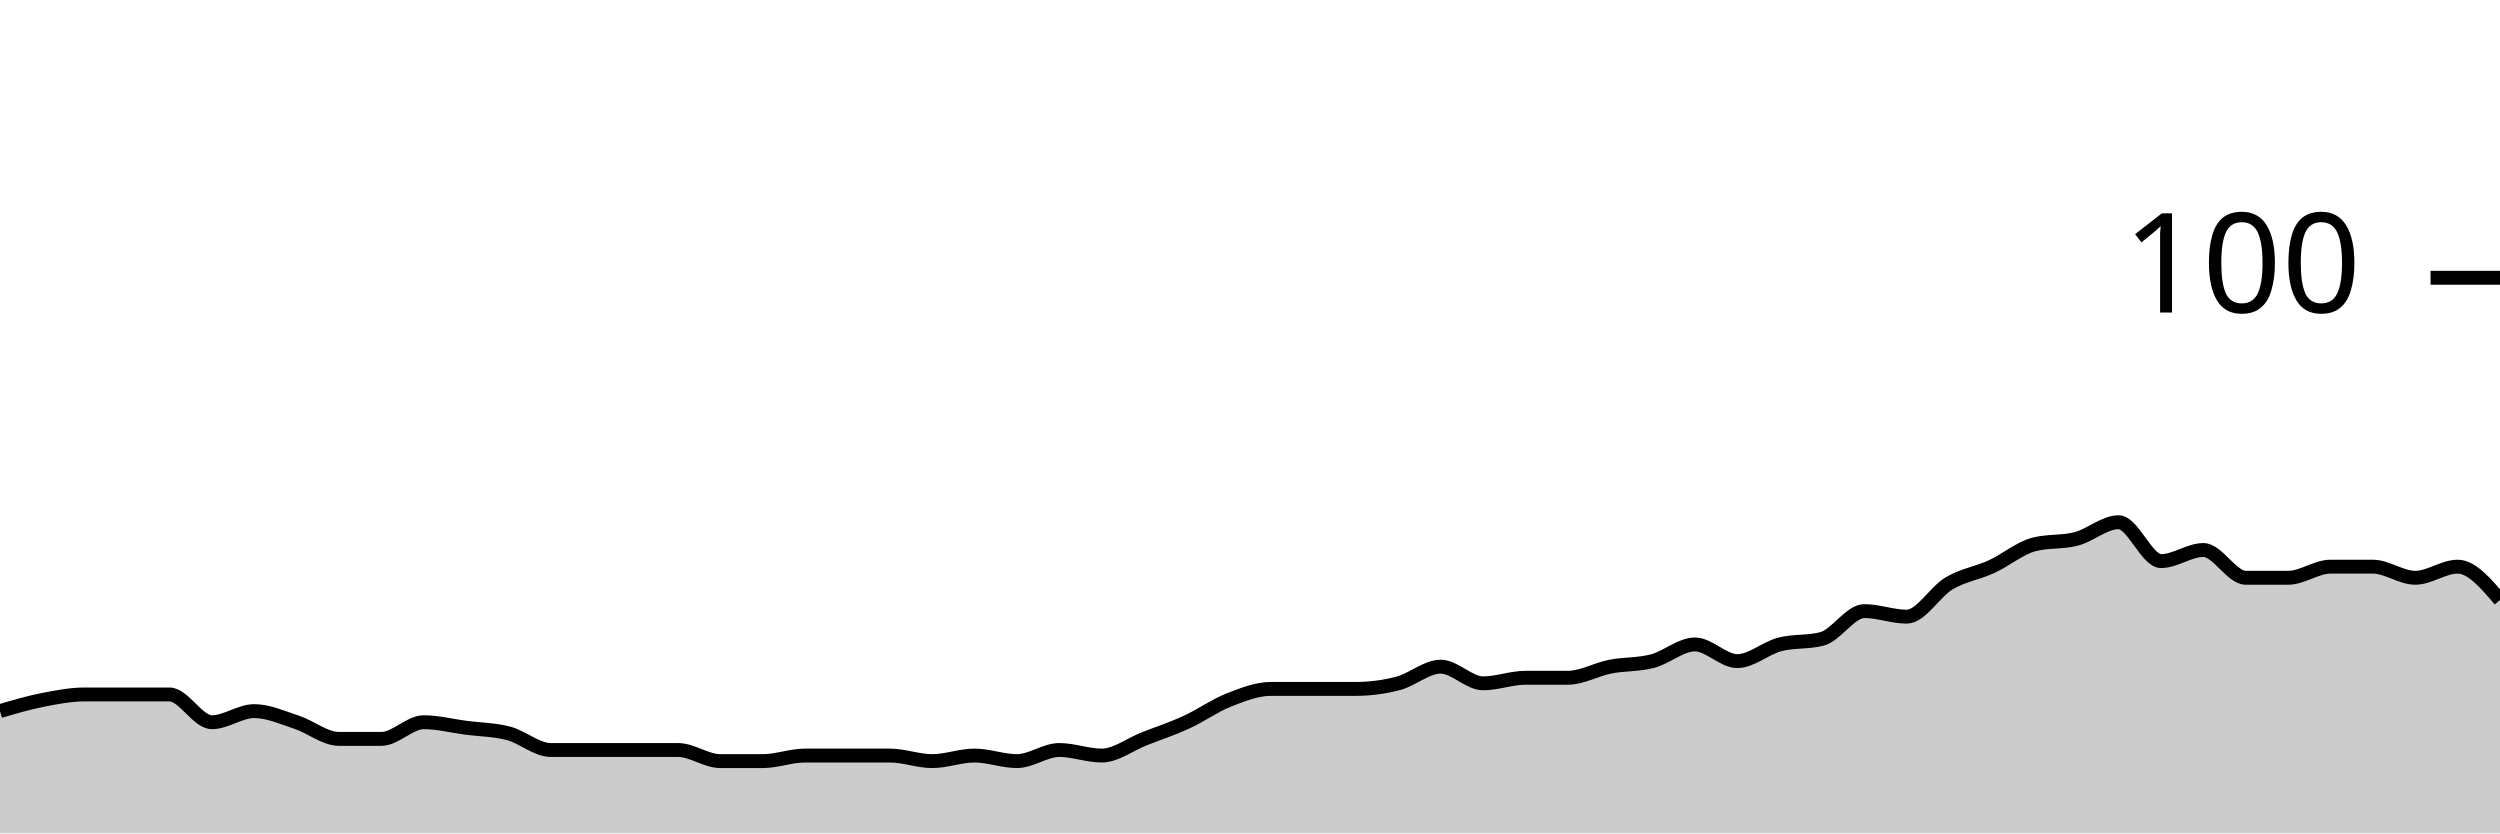
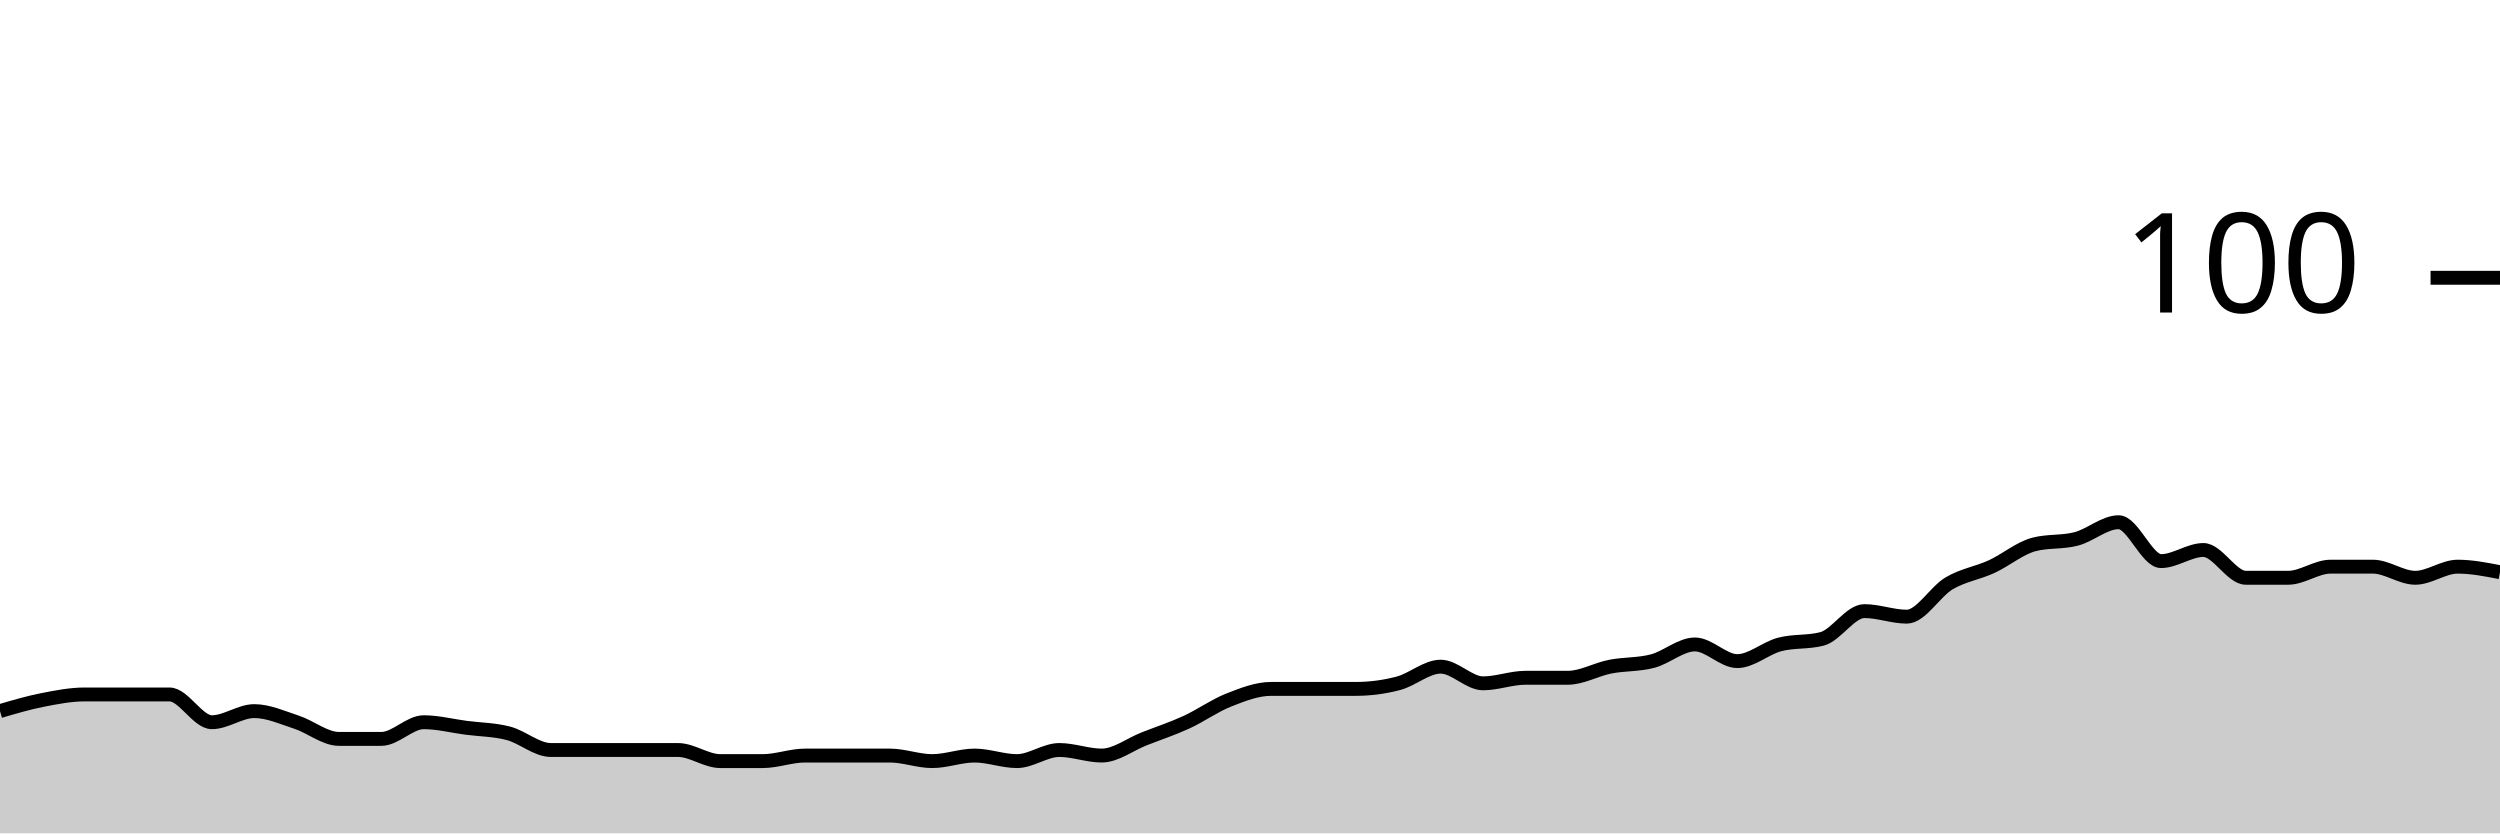
<svg xmlns="http://www.w3.org/2000/svg" viewBox="0 0 180 60">
  <g transform="translate(0,20)">
-     <path class="area" fill="rgba(0, 0, 0, 0.2)" d="M0,31.2C1.017,30.9,2.034,30.6,3.051,30.4C4.068,30.2,5.085,30,6.102,30C7.119,30,8.136,30,9.153,30C10.169,30,11.186,30,12.203,30C13.22,30,14.237,32,15.254,32C16.271,32,17.288,31.2,18.305,31.2C19.322,31.2,20.339,31.667,21.356,32C22.373,32.333,23.39,33.2,24.407,33.2C25.424,33.2,26.441,33.2,27.458,33.2C28.475,33.2,29.492,32,30.508,32C31.525,32,32.542,32.267,33.559,32.4C34.576,32.533,35.593,32.533,36.61,32.8C37.627,33.067,38.644,34,39.661,34C40.678,34,41.695,34,42.712,34C43.729,34,44.746,34,45.763,34C46.78,34,47.797,34,48.814,34C49.831,34,50.847,34.8,51.864,34.8C52.881,34.8,53.898,34.8,54.915,34.8C55.932,34.8,56.949,34.4,57.966,34.4C58.983,34.4,60,34.4,61.017,34.4C62.034,34.4,63.051,34.4,64.068,34.4C65.085,34.4,66.102,34.8,67.119,34.8C68.136,34.8,69.153,34.4,70.169,34.4C71.186,34.4,72.203,34.8,73.22,34.8C74.237,34.8,75.254,34,76.271,34C77.288,34,78.305,34.4,79.322,34.4C80.339,34.4,81.356,33.6,82.373,33.2C83.39,32.8,84.407,32.467,85.424,32C86.441,31.533,87.458,30.8,88.475,30.4C89.492,30,90.508,29.6,91.525,29.6C92.542,29.6,93.559,29.6,94.576,29.6C95.593,29.6,96.61,29.6,97.627,29.6C98.644,29.6,99.661,29.467,100.678,29.2C101.695,28.933,102.712,28,103.729,28C104.746,28,105.763,29.2,106.78,29.2C107.797,29.2,108.814,28.8,109.831,28.8C110.847,28.8,111.864,28.8,112.881,28.8C113.898,28.8,114.915,28.2,115.932,28C116.949,27.8,117.966,27.867,118.983,27.6C120,27.333,121.017,26.4,122.034,26.4C123.051,26.4,124.068,27.6,125.085,27.6C126.102,27.6,127.119,26.667,128.136,26.4C129.153,26.133,130.169,26.267,131.186,26C132.203,25.733,133.22,24,134.237,24C135.254,24,136.271,24.4,137.288,24.4C138.305,24.4,139.322,22.6,140.339,22C141.356,21.4,142.373,21.267,143.39,20.8C144.407,20.333,145.424,19.467,146.441,19.2C147.458,18.933,148.475,19.067,149.492,18.8C150.508,18.533,151.525,17.6,152.542,17.6C153.559,17.6,154.576,20.4,155.593,20.4C156.61,20.4,157.627,19.6,158.644,19.6C159.661,19.6,160.678,21.6,161.695,21.6C162.712,21.6,163.729,21.6,164.746,21.6C165.763,21.6,166.78,20.8,167.797,20.8C168.814,20.8,169.831,20.8,170.847,20.8C171.864,20.8,172.881,21.6,173.898,21.6C174.915,21.6,175.932,20.8,176.949,20.8C177.966,20.8,178.983,22,180,23.2L180,40C178.983,40,177.966,40,176.949,40C175.932,40,174.915,40,173.898,40C172.881,40,171.864,40,170.847,40C169.831,40,168.814,40,167.797,40C166.78,40,165.763,40,164.746,40C163.729,40,162.712,40,161.695,40C160.678,40,159.661,40,158.644,40C157.627,40,156.61,40,155.593,40C154.576,40,153.559,40,152.542,40C151.525,40,150.508,40,149.492,40C148.475,40,147.458,40,146.441,40C145.424,40,144.407,40,143.39,40C142.373,40,141.356,40,140.339,40C139.322,40,138.305,40,137.288,40C136.271,40,135.254,40,134.237,40C133.22,40,132.203,40,131.186,40C130.169,40,129.153,40,128.136,40C127.119,40,126.102,40,125.085,40C124.068,40,123.051,40,122.034,40C121.017,40,120,40,118.983,40C117.966,40,116.949,40,115.932,40C114.915,40,113.898,40,112.881,40C111.864,40,110.847,40,109.831,40C108.814,40,107.797,40,106.78,40C105.763,40,104.746,40,103.729,40C102.712,40,101.695,40,100.678,40C99.661,40,98.644,40,97.627,40C96.61,40,95.593,40,94.576,40C93.559,40,92.542,40,91.525,40C90.508,40,89.492,40,88.475,40C87.458,40,86.441,40,85.424,40C84.407,40,83.39,40,82.373,40C81.356,40,80.339,40,79.322,40C78.305,40,77.288,40,76.271,40C75.254,40,74.237,40,73.22,40C72.203,40,71.186,40,70.169,40C69.153,40,68.136,40,67.119,40C66.102,40,65.085,40,64.068,40C63.051,40,62.034,40,61.017,40C60,40,58.983,40,57.966,40C56.949,40,55.932,40,54.915,40C53.898,40,52.881,40,51.864,40C50.847,40,49.831,40,48.814,40C47.797,40,46.78,40,45.763,40C44.746,40,43.729,40,42.712,40C41.695,40,40.678,40,39.661,40C38.644,40,37.627,40,36.61,40C35.593,40,34.576,40,33.559,40C32.542,40,31.525,40,30.508,40C29.492,40,28.475,40,27.458,40C26.441,40,25.424,40,24.407,40C23.39,40,22.373,40,21.356,40C20.339,40,19.322,40,18.305,40C17.288,40,16.271,40,15.254,40C14.237,40,13.22,40,12.203,40C11.186,40,10.169,40,9.153,40C8.136,40,7.119,40,6.102,40C5.085,40,4.068,40,3.051,40C2.034,40,1.017,40,0,40Z" />
-     <path class="line" stroke="black" fill="none" d="M0,31.2C1.017,30.9,2.034,30.6,3.051,30.4C4.068,30.2,5.085,30,6.102,30C7.119,30,8.136,30,9.153,30C10.169,30,11.186,30,12.203,30C13.22,30,14.237,32,15.254,32C16.271,32,17.288,31.2,18.305,31.2C19.322,31.2,20.339,31.667,21.356,32C22.373,32.333,23.39,33.2,24.407,33.2C25.424,33.2,26.441,33.2,27.458,33.2C28.475,33.2,29.492,32,30.508,32C31.525,32,32.542,32.267,33.559,32.4C34.576,32.533,35.593,32.533,36.61,32.8C37.627,33.067,38.644,34,39.661,34C40.678,34,41.695,34,42.712,34C43.729,34,44.746,34,45.763,34C46.78,34,47.797,34,48.814,34C49.831,34,50.847,34.8,51.864,34.8C52.881,34.8,53.898,34.8,54.915,34.8C55.932,34.8,56.949,34.4,57.966,34.4C58.983,34.4,60,34.4,61.017,34.4C62.034,34.4,63.051,34.4,64.068,34.4C65.085,34.4,66.102,34.8,67.119,34.8C68.136,34.8,69.153,34.4,70.169,34.4C71.186,34.4,72.203,34.8,73.22,34.8C74.237,34.8,75.254,34,76.271,34C77.288,34,78.305,34.4,79.322,34.4C80.339,34.4,81.356,33.6,82.373,33.2C83.39,32.8,84.407,32.467,85.424,32C86.441,31.533,87.458,30.8,88.475,30.4C89.492,30,90.508,29.6,91.525,29.6C92.542,29.6,93.559,29.6,94.576,29.6C95.593,29.6,96.61,29.6,97.627,29.6C98.644,29.6,99.661,29.467,100.678,29.2C101.695,28.933,102.712,28,103.729,28C104.746,28,105.763,29.2,106.78,29.2C107.797,29.2,108.814,28.8,109.831,28.8C110.847,28.8,111.864,28.8,112.881,28.8C113.898,28.8,114.915,28.2,115.932,28C116.949,27.8,117.966,27.867,118.983,27.6C120,27.333,121.017,26.4,122.034,26.4C123.051,26.4,124.068,27.6,125.085,27.6C126.102,27.6,127.119,26.667,128.136,26.4C129.153,26.133,130.169,26.267,131.186,26C132.203,25.733,133.22,24,134.237,24C135.254,24,136.271,24.4,137.288,24.4C138.305,24.4,139.322,22.6,140.339,22C141.356,21.4,142.373,21.267,143.39,20.8C144.407,20.333,145.424,19.467,146.441,19.2C147.458,18.933,148.475,19.067,149.492,18.8C150.508,18.533,151.525,17.6,152.542,17.6C153.559,17.6,154.576,20.4,155.593,20.4C156.61,20.4,157.627,19.6,158.644,19.6C159.661,19.6,160.678,21.6,161.695,21.6C162.712,21.6,163.729,21.6,164.746,21.6C165.763,21.6,166.78,20.8,167.797,20.8C168.814,20.8,169.831,20.8,170.847,20.8C171.864,20.8,172.881,21.6,173.898,21.6C174.915,21.6,175.932,20.8,176.949,20.8C177.966,20.8,178.983,22,180,23.2" />
+     <path class="area" fill="rgba(0, 0, 0, 0.2)" d="M0,31.2C1.017,30.9,2.034,30.6,3.051,30.4C4.068,30.2,5.085,30,6.102,30C7.119,30,8.136,30,9.153,30C10.169,30,11.186,30,12.203,30C13.22,30,14.237,32,15.254,32C16.271,32,17.288,31.2,18.305,31.2C19.322,31.2,20.339,31.667,21.356,32C22.373,32.333,23.39,33.2,24.407,33.2C25.424,33.2,26.441,33.2,27.458,33.2C28.475,33.2,29.492,32,30.508,32C31.525,32,32.542,32.267,33.559,32.4C34.576,32.533,35.593,32.533,36.61,32.8C37.627,33.067,38.644,34,39.661,34C40.678,34,41.695,34,42.712,34C43.729,34,44.746,34,45.763,34C46.78,34,47.797,34,48.814,34C49.831,34,50.847,34.8,51.864,34.8C52.881,34.8,53.898,34.8,54.915,34.8C55.932,34.8,56.949,34.4,57.966,34.4C58.983,34.4,60,34.4,61.017,34.4C62.034,34.4,63.051,34.4,64.068,34.4C65.085,34.4,66.102,34.8,67.119,34.8C68.136,34.8,69.153,34.4,70.169,34.4C71.186,34.4,72.203,34.8,73.22,34.8C74.237,34.8,75.254,34,76.271,34C77.288,34,78.305,34.4,79.322,34.4C80.339,34.4,81.356,33.6,82.373,33.2C83.39,32.8,84.407,32.467,85.424,32C86.441,31.533,87.458,30.8,88.475,30.4C89.492,30,90.508,29.6,91.525,29.6C92.542,29.6,93.559,29.6,94.576,29.6C95.593,29.6,96.61,29.6,97.627,29.6C98.644,29.6,99.661,29.467,100.678,29.2C101.695,28.933,102.712,28,103.729,28C104.746,28,105.763,29.2,106.78,29.2C107.797,29.2,108.814,28.8,109.831,28.8C110.847,28.8,111.864,28.8,112.881,28.8C113.898,28.8,114.915,28.2,115.932,28C116.949,27.8,117.966,27.867,118.983,27.6C120,27.333,121.017,26.4,122.034,26.4C123.051,26.4,124.068,27.6,125.085,27.6C126.102,27.6,127.119,26.667,128.136,26.4C129.153,26.133,130.169,26.267,131.186,26C132.203,25.733,133.22,24,134.237,24C135.254,24,136.271,24.4,137.288,24.4C138.305,24.4,139.322,22.6,140.339,22C141.356,21.4,142.373,21.267,143.39,20.8C144.407,20.333,145.424,19.467,146.441,19.2C147.458,18.933,148.475,19.067,149.492,18.8C150.508,18.533,151.525,17.6,152.542,17.6C153.559,17.6,154.576,20.4,155.593,20.4C156.61,20.4,157.627,19.6,158.644,19.6C159.661,19.6,160.678,21.6,161.695,21.6C162.712,21.6,163.729,21.6,164.746,21.6C165.763,21.6,166.78,20.8,167.797,20.8C168.814,20.8,169.831,20.8,170.847,20.8C171.864,20.8,172.881,21.6,173.898,21.6C174.915,21.6,175.932,20.8,176.949,20.8C177.966,20.8,178.983,21,180,21.2L180,40C178.983,40,177.966,40,176.949,40C175.932,40,174.915,40,173.898,40C172.881,40,171.864,40,170.847,40C169.831,40,168.814,40,167.797,40C166.78,40,165.763,40,164.746,40C163.729,40,162.712,40,161.695,40C160.678,40,159.661,40,158.644,40C157.627,40,156.61,40,155.593,40C154.576,40,153.559,40,152.542,40C151.525,40,150.508,40,149.492,40C148.475,40,147.458,40,146.441,40C145.424,40,144.407,40,143.39,40C142.373,40,141.356,40,140.339,40C139.322,40,138.305,40,137.288,40C136.271,40,135.254,40,134.237,40C133.22,40,132.203,40,131.186,40C130.169,40,129.153,40,128.136,40C127.119,40,126.102,40,125.085,40C124.068,40,123.051,40,122.034,40C121.017,40,120,40,118.983,40C117.966,40,116.949,40,115.932,40C114.915,40,113.898,40,112.881,40C111.864,40,110.847,40,109.831,40C108.814,40,107.797,40,106.78,40C105.763,40,104.746,40,103.729,40C102.712,40,101.695,40,100.678,40C99.661,40,98.644,40,97.627,40C96.61,40,95.593,40,94.576,40C93.559,40,92.542,40,91.525,40C90.508,40,89.492,40,88.475,40C87.458,40,86.441,40,85.424,40C84.407,40,83.39,40,82.373,40C81.356,40,80.339,40,79.322,40C78.305,40,77.288,40,76.271,40C75.254,40,74.237,40,73.22,40C72.203,40,71.186,40,70.169,40C69.153,40,68.136,40,67.119,40C66.102,40,65.085,40,64.068,40C63.051,40,62.034,40,61.017,40C60,40,58.983,40,57.966,40C56.949,40,55.932,40,54.915,40C53.898,40,52.881,40,51.864,40C50.847,40,49.831,40,48.814,40C47.797,40,46.78,40,45.763,40C44.746,40,43.729,40,42.712,40C41.695,40,40.678,40,39.661,40C38.644,40,37.627,40,36.61,40C35.593,40,34.576,40,33.559,40C32.542,40,31.525,40,30.508,40C29.492,40,28.475,40,27.458,40C26.441,40,25.424,40,24.407,40C23.39,40,22.373,40,21.356,40C20.339,40,19.322,40,18.305,40C17.288,40,16.271,40,15.254,40C14.237,40,13.22,40,12.203,40C11.186,40,10.169,40,9.153,40C8.136,40,7.119,40,6.102,40C5.085,40,4.068,40,3.051,40C2.034,40,1.017,40,0,40Z" />
+     <path class="line" stroke="black" fill="none" d="M0,31.2C1.017,30.9,2.034,30.6,3.051,30.4C4.068,30.2,5.085,30,6.102,30C7.119,30,8.136,30,9.153,30C10.169,30,11.186,30,12.203,30C13.22,30,14.237,32,15.254,32C16.271,32,17.288,31.2,18.305,31.2C19.322,31.2,20.339,31.667,21.356,32C22.373,32.333,23.39,33.2,24.407,33.2C25.424,33.2,26.441,33.2,27.458,33.2C28.475,33.2,29.492,32,30.508,32C31.525,32,32.542,32.267,33.559,32.4C34.576,32.533,35.593,32.533,36.61,32.8C37.627,33.067,38.644,34,39.661,34C40.678,34,41.695,34,42.712,34C43.729,34,44.746,34,45.763,34C46.78,34,47.797,34,48.814,34C49.831,34,50.847,34.8,51.864,34.8C52.881,34.8,53.898,34.8,54.915,34.8C55.932,34.8,56.949,34.4,57.966,34.4C58.983,34.4,60,34.4,61.017,34.4C62.034,34.4,63.051,34.4,64.068,34.4C65.085,34.4,66.102,34.8,67.119,34.8C68.136,34.8,69.153,34.4,70.169,34.4C71.186,34.4,72.203,34.8,73.22,34.8C74.237,34.8,75.254,34,76.271,34C77.288,34,78.305,34.4,79.322,34.4C80.339,34.4,81.356,33.6,82.373,33.2C83.39,32.8,84.407,32.467,85.424,32C86.441,31.533,87.458,30.8,88.475,30.4C89.492,30,90.508,29.6,91.525,29.6C92.542,29.6,93.559,29.6,94.576,29.6C95.593,29.6,96.61,29.6,97.627,29.6C98.644,29.6,99.661,29.467,100.678,29.2C101.695,28.933,102.712,28,103.729,28C104.746,28,105.763,29.2,106.78,29.2C107.797,29.2,108.814,28.8,109.831,28.8C110.847,28.8,111.864,28.8,112.881,28.8C113.898,28.8,114.915,28.2,115.932,28C116.949,27.8,117.966,27.867,118.983,27.6C120,27.333,121.017,26.4,122.034,26.4C123.051,26.4,124.068,27.6,125.085,27.6C126.102,27.6,127.119,26.667,128.136,26.4C129.153,26.133,130.169,26.267,131.186,26C132.203,25.733,133.22,24,134.237,24C135.254,24,136.271,24.4,137.288,24.4C138.305,24.4,139.322,22.6,140.339,22C141.356,21.4,142.373,21.267,143.39,20.8C144.407,20.333,145.424,19.467,146.441,19.2C147.458,18.933,148.475,19.067,149.492,18.8C150.508,18.533,151.525,17.6,152.542,17.6C153.559,17.6,154.576,20.4,155.593,20.4C156.61,20.4,157.627,19.6,158.644,19.6C159.661,19.6,160.678,21.6,161.695,21.6C162.712,21.6,163.729,21.6,164.746,21.6C165.763,21.6,166.78,20.8,167.797,20.8C168.814,20.8,169.831,20.8,170.847,20.8C171.864,20.8,172.881,21.6,173.898,21.6C174.915,21.6,175.932,20.8,176.949,20.8C177.966,20.8,178.983,21,180,21.2" />
    <path class="axis-ceiling" stroke-width="1" stroke="black" fill="none" d="M175,0L180,0" />
    <text class="axis-ceiling-label" font-family="sans-serif" text-anchor="end" font-size="10px" x="170" y="2.5">100</text>
  </g>
</svg>
